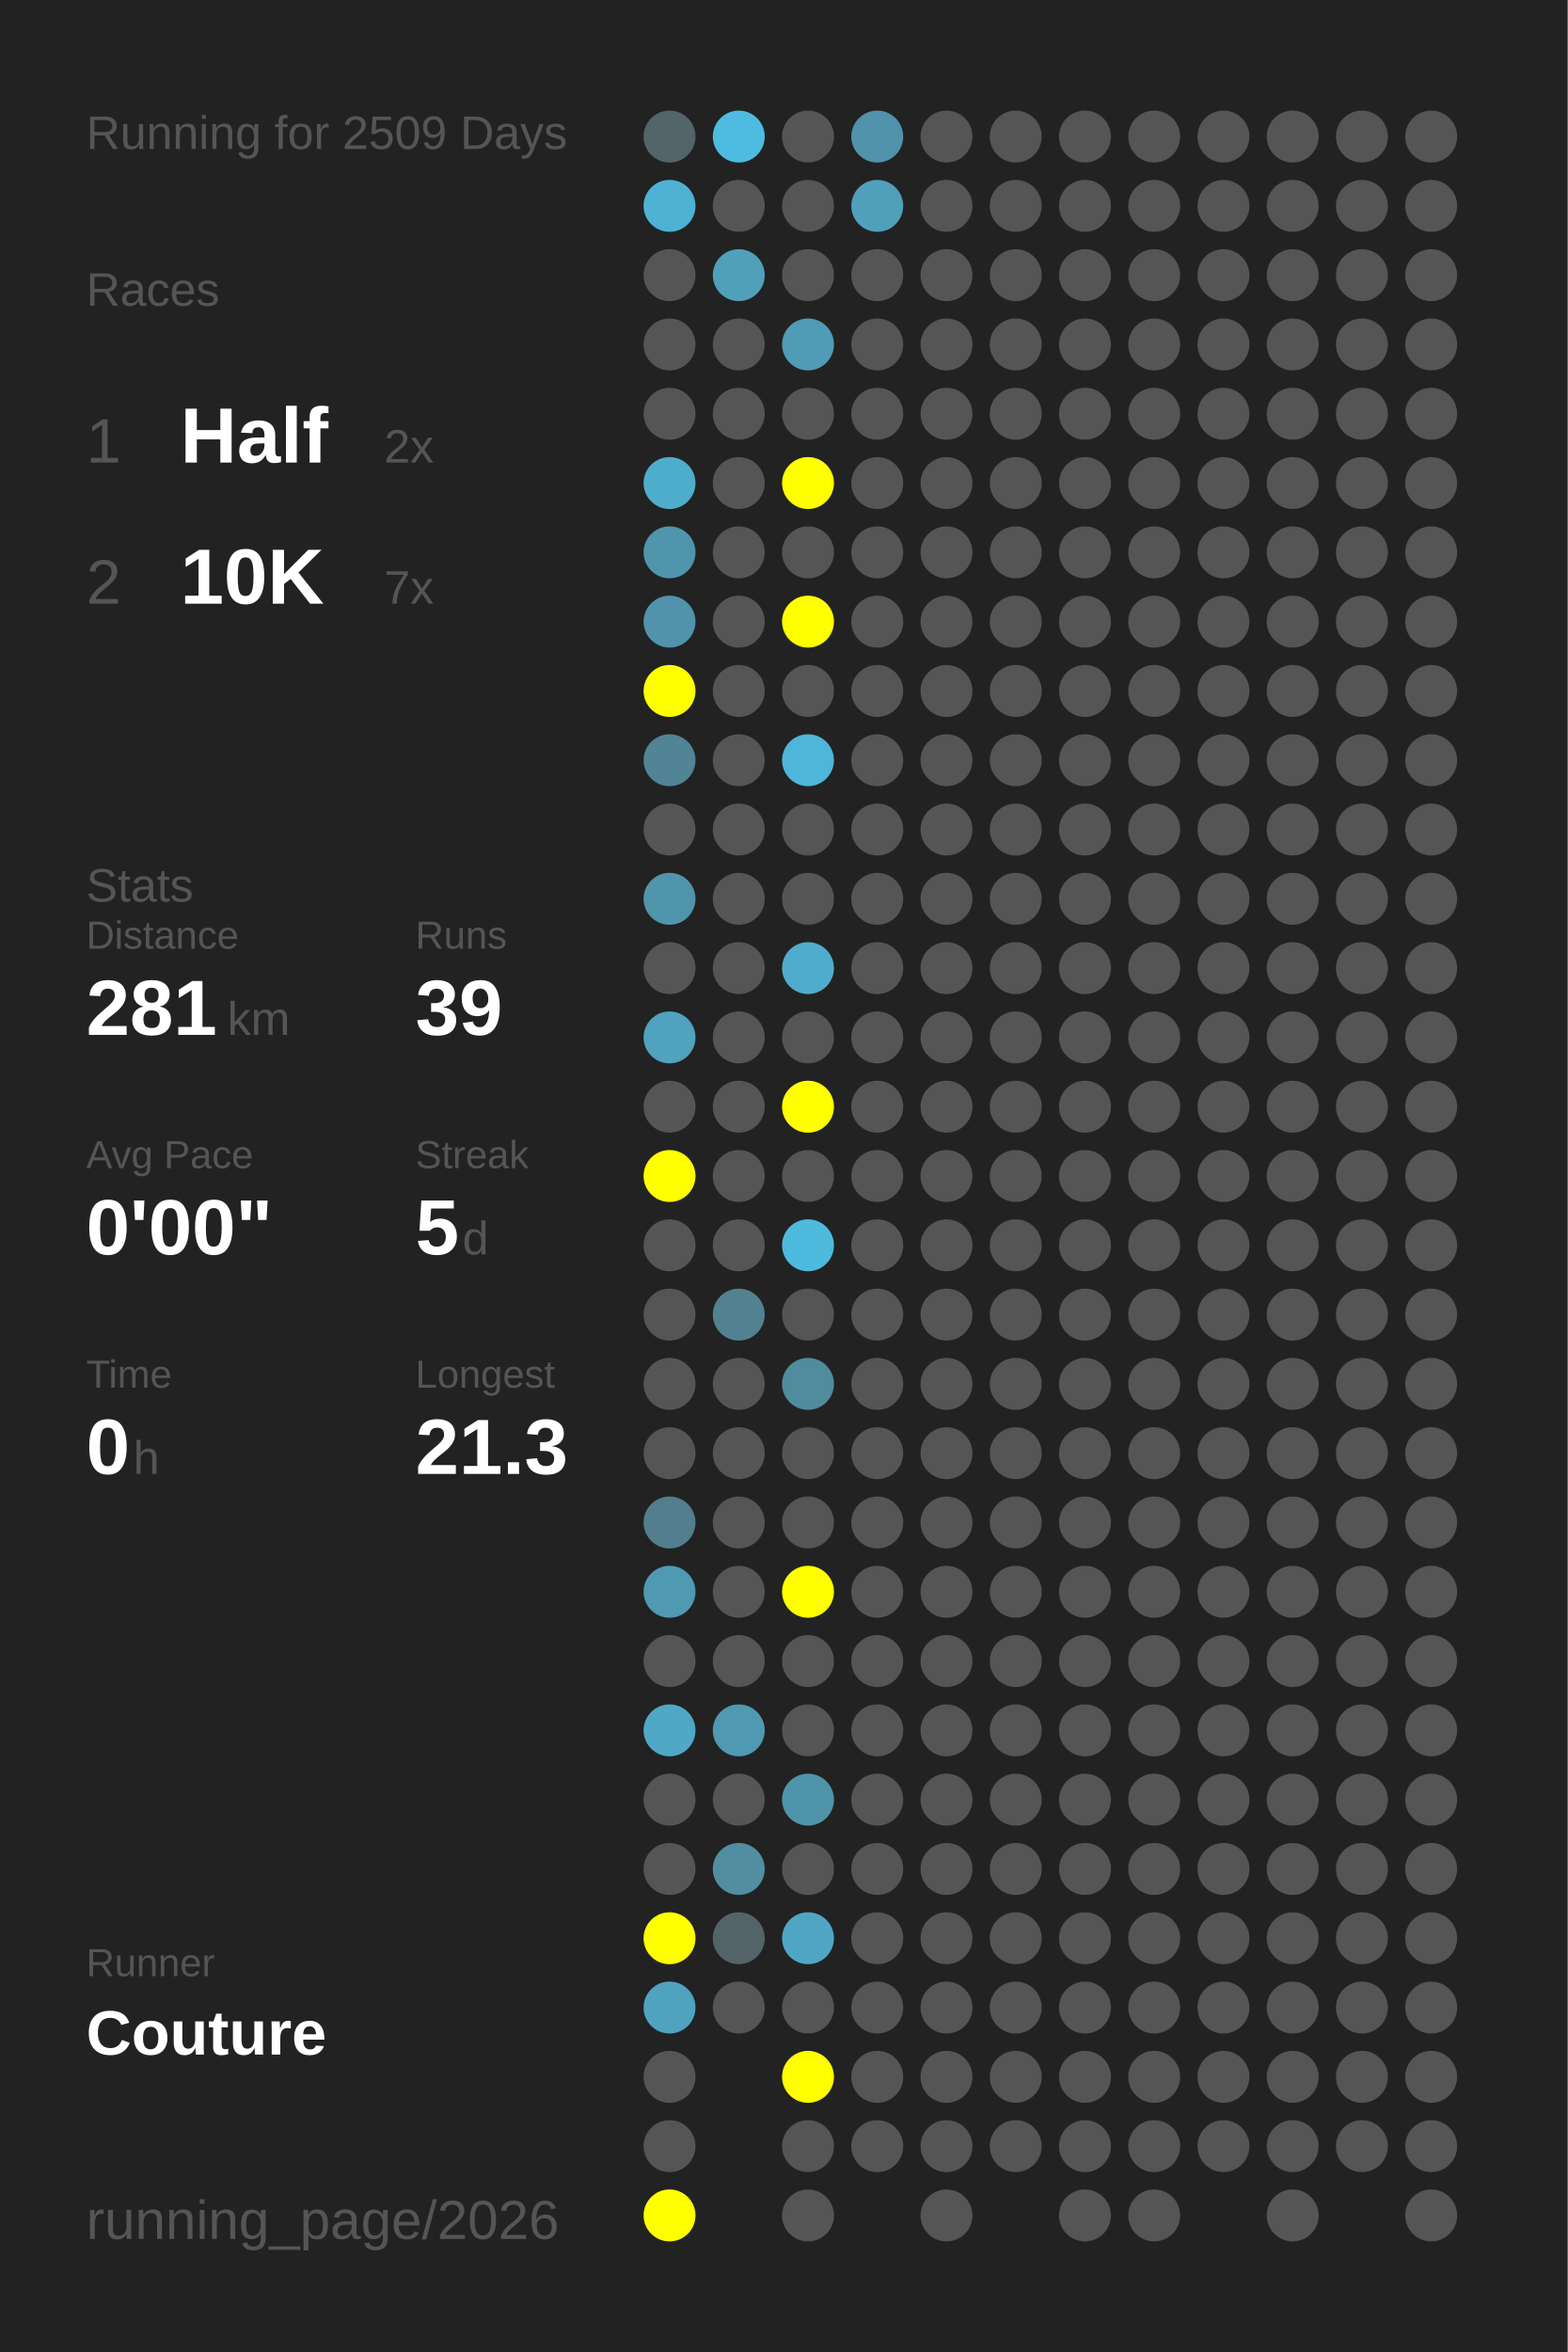
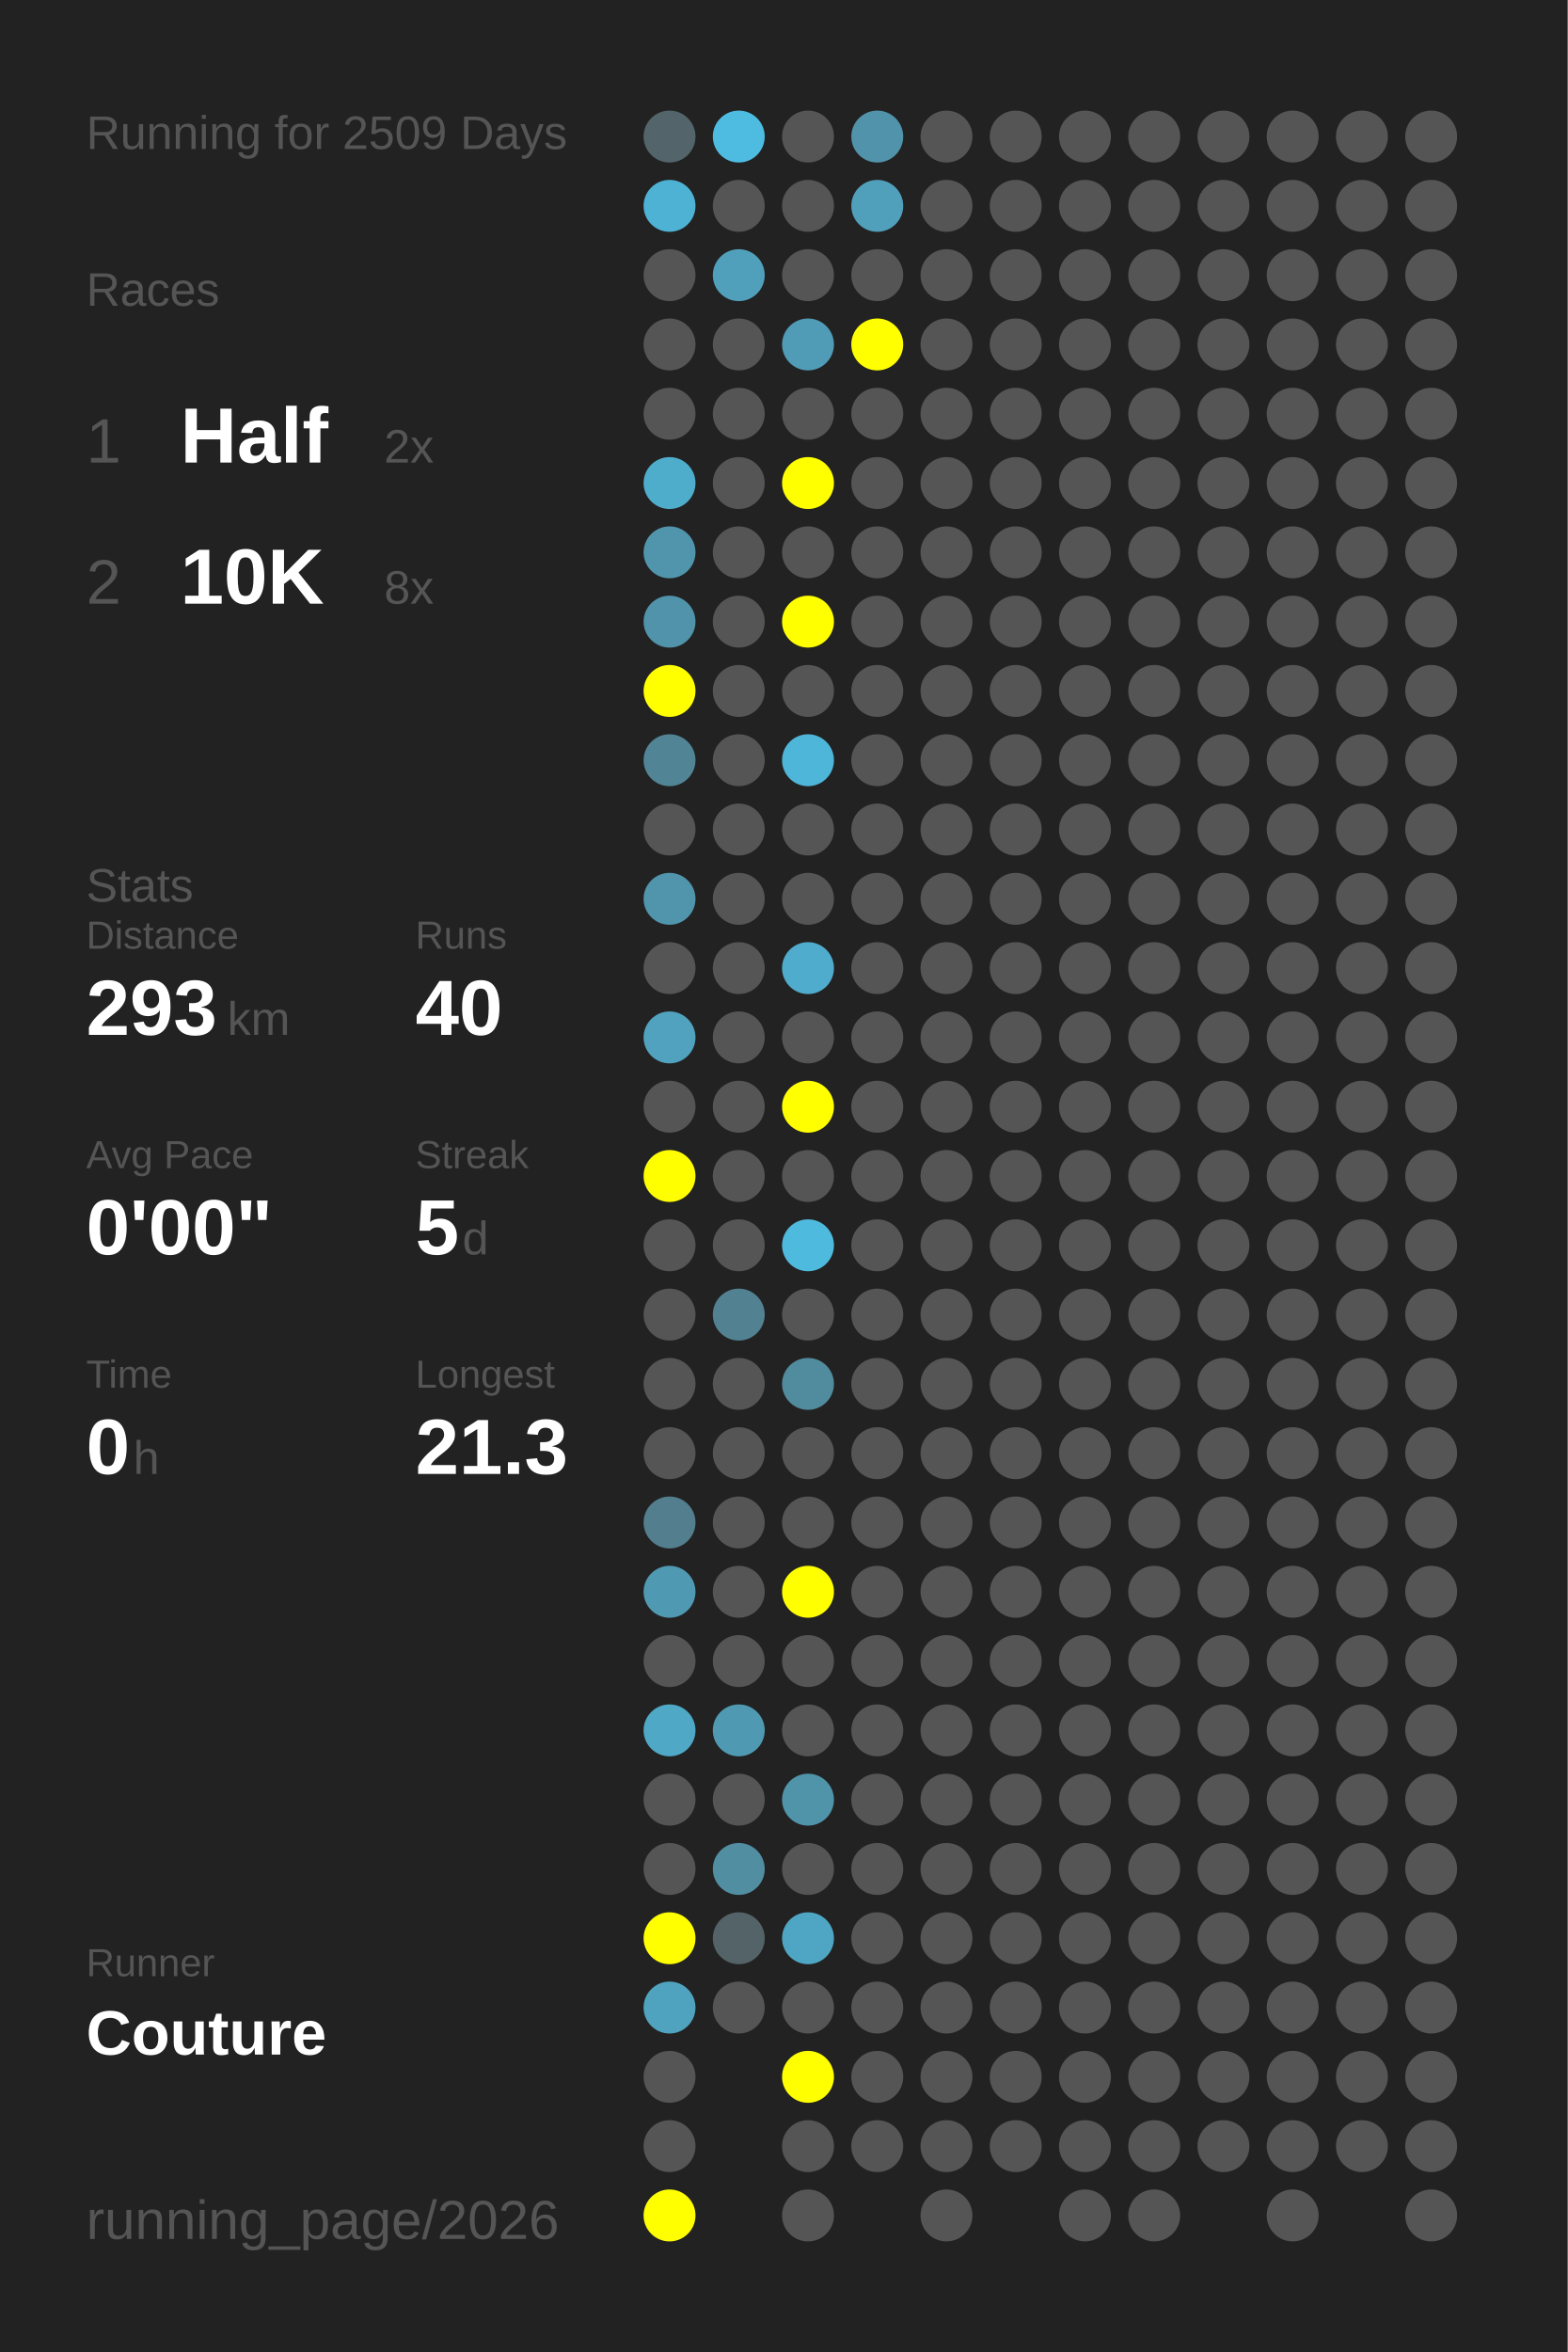
<svg xmlns="http://www.w3.org/2000/svg" baseProfile="full" height="300mm" version="1.1" viewBox="0,0,200,300" width="200mm">
  <defs />
  <rect fill="#222222" height="300" width="200" x="0" y="0" />
  <text fill="#555555" style="font-size:6px; font-family:Arial;" x="11" y="19">Running for 2509 Days</text>
  <text fill="#555555" style="font-size:6px; font-family:Arial;" x="11" y="39">Races</text>
  <text fill="#555555" style="font-size:8px; font-family:Arial;" x="11" y="59">1</text>
  <text fill="#FFFFFF" style="font-size:10px; font-family:Arial; font-weight:bold;" x="23" y="59">Half</text>
  <text fill="#555555" style="font-size:6px; font-family:Arial;" x="49" y="59">2x</text>
  <text fill="#555555" style="font-size:8px; font-family:Arial;" x="11" y="77">2</text>
  <text fill="#FFFFFF" style="font-size:10px; font-family:Arial; font-weight:bold;" x="23" y="77">10K</text>
-   <text fill="#555555" style="font-size:6px; font-family:Arial;" x="49" y="77">7x</text>
+   <text fill="#555555" style="font-size:6px; font-family:Arial;" x="49" y="77">8x</text>
  <text fill="#555555" style="font-size:6px; font-family:Arial;" x="11" y="115">Stats</text>
  <text fill="#555555" style="font-size:5px; font-family:Arial;" x="11" y="121">Distance</text>
-   <text fill="#FFFFFF" style="font-size:10px; font-family:Arial; font-weight:bold;" x="11" y="132">281</text>
+   <text fill="#FFFFFF" style="font-size:10px; font-family:Arial; font-weight:bold;" x="11" y="132">293</text>
  <text fill="#555555" style="font-size:6px; font-family:Arial;" x="29" y="132">km</text>
  <text fill="#555555" style="font-size:5px; font-family:Arial;" x="53" y="121">Runs</text>
-   <text fill="#FFFFFF" style="font-size:10px; font-family:Arial; font-weight:bold;" x="53" y="132">39</text>
+   <text fill="#FFFFFF" style="font-size:10px; font-family:Arial; font-weight:bold;" x="53" y="132">40</text>
  <text fill="#555555" style="font-size:5px; font-family:Arial;" x="11" y="149">Avg Pace</text>
  <text fill="#FFFFFF" style="font-size:10px; font-family:Arial; font-weight:bold;" x="11" y="160">0'00"</text>
  <text fill="#555555" style="font-size:5px; font-family:Arial;" x="53" y="149">Streak</text>
  <text fill="#FFFFFF" style="font-size:10px; font-family:Arial; font-weight:bold;" x="53" y="160">5</text>
  <text fill="#555555" style="font-size:6px; font-family:Arial;" x="59" y="160">d</text>
  <text fill="#555555" style="font-size:5px; font-family:Arial;" x="11" y="177">Time</text>
  <text fill="#FFFFFF" style="font-size:10px; font-family:Arial; font-weight:bold;" x="11" y="188">0</text>
  <text fill="#555555" style="font-size:6px; font-family:Arial;" x="17" y="188">h</text>
  <text fill="#555555" style="font-size:5px; font-family:Arial;" x="53" y="177">Longest</text>
  <text fill="#FFFFFF" style="font-size:10px; font-family:Arial; font-weight:bold;" x="53" y="188">21.3</text>
  <text fill="#555555" style="font-size:5px; font-family:Arial;" x="11" y="252.065">Runner</text>
  <text fill="#FFFFFF" style="font-size:8px; font-family:Arial; font-weight:bold;" x="11" y="262.065">Couture</text>
  <text fill="#555555" style="font-size:7px; font-family:Arial;" x="11" y="285.581">running_page/2026</text>
  <circle cx="85.417" cy="17.419" fill="#53656a" r="3.312" />
  <circle cx="85.417" cy="26.258" fill="#4eb2d4" r="3.312" />
  <circle cx="85.417" cy="35.097" fill="#555555" r="3.312" />
  <circle cx="85.417" cy="43.935" fill="#555555" r="3.312" />
  <circle cx="85.417" cy="52.774" fill="#555555" r="3.312" />
  <circle cx="85.417" cy="61.613" fill="#4fadcc" r="3.312" />
  <circle cx="85.417" cy="70.452" fill="#5095ac" r="3.312" />
  <circle cx="85.417" cy="79.29" fill="#5093aa" r="3.312" />
  <circle cx="85.417" cy="88.129" fill="#FFFF00" r="3.312" />
  <circle cx="85.417" cy="96.968" fill="#518495" r="3.312" />
  <circle cx="85.417" cy="105.806" fill="#555555" r="3.312" />
  <circle cx="85.417" cy="114.645" fill="#5095ac" r="3.312" />
  <circle cx="85.417" cy="123.484" fill="#555555" r="3.312" />
  <circle cx="85.417" cy="132.323" fill="#50a2be" r="3.312" />
  <circle cx="85.417" cy="141.161" fill="#555555" r="3.312" />
  <circle cx="85.417" cy="150" fill="#FFFF00" r="3.312" />
  <circle cx="85.417" cy="158.839" fill="#555555" r="3.312" />
  <circle cx="85.417" cy="167.677" fill="#555555" r="3.312" />
  <circle cx="85.417" cy="176.516" fill="#555555" r="3.312" />
  <circle cx="85.417" cy="185.355" fill="#555555" r="3.312" />
  <circle cx="85.417" cy="194.194" fill="#527e8d" r="3.312" />
  <circle cx="85.417" cy="203.032" fill="#5099b2" r="3.312" />
  <circle cx="85.417" cy="211.871" fill="#555555" r="3.312" />
  <circle cx="85.417" cy="220.71" fill="#4fa8c6" r="3.312" />
  <circle cx="85.417" cy="229.548" fill="#555555" r="3.312" />
  <circle cx="85.417" cy="238.387" fill="#555555" r="3.312" />
  <circle cx="85.417" cy="247.226" fill="#FFFF00" r="3.312" />
  <circle cx="85.417" cy="256.065" fill="#4fa3bf" r="3.312" />
  <circle cx="85.417" cy="264.903" fill="#555555" r="3.312" />
  <circle cx="85.417" cy="273.742" fill="#555555" r="3.312" />
  <circle cx="85.417" cy="282.581" fill="#FFFF00" r="3.312" />
  <circle cx="94.25" cy="17.419" fill="#4ebce1" r="3.312" />
  <circle cx="94.25" cy="26.258" fill="#555555" r="3.312" />
  <circle cx="94.25" cy="35.097" fill="#50a0bb" r="3.312" />
  <circle cx="94.25" cy="43.935" fill="#555555" r="3.312" />
  <circle cx="94.25" cy="52.774" fill="#555555" r="3.312" />
  <circle cx="94.25" cy="61.613" fill="#555555" r="3.312" />
  <circle cx="94.25" cy="70.452" fill="#555555" r="3.312" />
  <circle cx="94.25" cy="79.29" fill="#555555" r="3.312" />
  <circle cx="94.25" cy="88.129" fill="#555555" r="3.312" />
  <circle cx="94.25" cy="96.968" fill="#555555" r="3.312" />
  <circle cx="94.25" cy="105.806" fill="#555555" r="3.312" />
  <circle cx="94.25" cy="114.645" fill="#555555" r="3.312" />
  <circle cx="94.25" cy="123.484" fill="#555555" r="3.312" />
  <circle cx="94.25" cy="132.323" fill="#555555" r="3.312" />
  <circle cx="94.25" cy="141.161" fill="#555555" r="3.312" />
  <circle cx="94.25" cy="150" fill="#555555" r="3.312" />
  <circle cx="94.25" cy="158.839" fill="#555555" r="3.312" />
  <circle cx="94.25" cy="167.677" fill="#528292" r="3.312" />
  <circle cx="94.25" cy="176.516" fill="#555555" r="3.312" />
  <circle cx="94.25" cy="185.355" fill="#555555" r="3.312" />
  <circle cx="94.25" cy="194.194" fill="#555555" r="3.312" />
  <circle cx="94.25" cy="203.032" fill="#555555" r="3.312" />
  <circle cx="94.25" cy="211.871" fill="#555555" r="3.312" />
  <circle cx="94.25" cy="220.71" fill="#5099b2" r="3.312" />
  <circle cx="94.25" cy="229.548" fill="#555555" r="3.312" />
  <circle cx="94.25" cy="238.387" fill="#518ea2" r="3.312" />
  <circle cx="94.25" cy="247.226" fill="#546368" r="3.312" />
  <circle cx="94.25" cy="256.065" fill="#555555" r="3.312" />
  <circle cx="103.083" cy="17.419" fill="#555555" r="3.312" />
  <circle cx="103.083" cy="26.258" fill="#555555" r="3.312" />
  <circle cx="103.083" cy="35.097" fill="#555555" r="3.312" />
  <circle cx="103.083" cy="43.935" fill="#509bb5" r="3.312" />
  <circle cx="103.083" cy="52.774" fill="#555555" r="3.312" />
  <circle cx="103.083" cy="61.613" fill="#FFFF00" r="3.312" />
  <circle cx="103.083" cy="70.452" fill="#555555" r="3.312" />
  <circle cx="103.083" cy="79.29" fill="#FFFF00" r="3.312" />
  <circle cx="103.083" cy="88.129" fill="#555555" r="3.312" />
  <circle cx="103.083" cy="96.968" fill="#4eb6d9" r="3.312" />
  <circle cx="103.083" cy="105.806" fill="#555555" r="3.312" />
  <circle cx="103.083" cy="114.645" fill="#555555" r="3.312" />
  <circle cx="103.083" cy="123.484" fill="#4faccc" r="3.312" />
  <circle cx="103.083" cy="132.323" fill="#555555" r="3.312" />
  <circle cx="103.083" cy="141.161" fill="#FFFF00" r="3.312" />
  <circle cx="103.083" cy="150" fill="#555555" r="3.312" />
  <circle cx="103.083" cy="158.839" fill="#4ebade" r="3.312" />
  <circle cx="103.083" cy="167.677" fill="#555555" r="3.312" />
  <circle cx="103.083" cy="176.516" fill="#518b9e" r="3.312" />
  <circle cx="103.083" cy="185.355" fill="#555555" r="3.312" />
  <circle cx="103.083" cy="194.194" fill="#555555" r="3.312" />
  <circle cx="103.083" cy="203.032" fill="#FFFF00" r="3.312" />
  <circle cx="103.083" cy="211.871" fill="#555555" r="3.312" />
  <circle cx="103.083" cy="220.71" fill="#555555" r="3.312" />
  <circle cx="103.083" cy="229.548" fill="#5094aa" r="3.312" />
  <circle cx="103.083" cy="238.387" fill="#555555" r="3.312" />
  <circle cx="103.083" cy="247.226" fill="#4fa6c4" r="3.312" />
  <circle cx="103.083" cy="256.065" fill="#555555" r="3.312" />
  <circle cx="103.083" cy="264.903" fill="#FFFF00" r="3.312" />
  <circle cx="103.083" cy="273.742" fill="#555555" r="3.312" />
  <circle cx="103.083" cy="282.581" fill="#555555" r="3.312" />
  <circle cx="111.917" cy="17.419" fill="#5093aa" r="3.312" />
  <circle cx="111.917" cy="26.258" fill="#50a0bc" r="3.312" />
  <circle cx="111.917" cy="35.097" fill="#555555" r="3.312" />
-   <circle cx="111.917" cy="43.935" fill="#555555" r="3.312" />
+   <circle cx="111.917" cy="43.935" fill="#FFFF00" r="3.312" />
  <circle cx="111.917" cy="52.774" fill="#555555" r="3.312" />
  <circle cx="111.917" cy="61.613" fill="#555555" r="3.312" />
  <circle cx="111.917" cy="70.452" fill="#555555" r="3.312" />
  <circle cx="111.917" cy="79.29" fill="#555555" r="3.312" />
  <circle cx="111.917" cy="88.129" fill="#555555" r="3.312" />
  <circle cx="111.917" cy="96.968" fill="#555555" r="3.312" />
  <circle cx="111.917" cy="105.806" fill="#555555" r="3.312" />
  <circle cx="111.917" cy="114.645" fill="#555555" r="3.312" />
  <circle cx="111.917" cy="123.484" fill="#555555" r="3.312" />
  <circle cx="111.917" cy="132.323" fill="#555555" r="3.312" />
  <circle cx="111.917" cy="141.161" fill="#555555" r="3.312" />
  <circle cx="111.917" cy="150" fill="#555555" r="3.312" />
  <circle cx="111.917" cy="158.839" fill="#555555" r="3.312" />
  <circle cx="111.917" cy="167.677" fill="#555555" r="3.312" />
  <circle cx="111.917" cy="176.516" fill="#555555" r="3.312" />
  <circle cx="111.917" cy="185.355" fill="#555555" r="3.312" />
  <circle cx="111.917" cy="194.194" fill="#555555" r="3.312" />
  <circle cx="111.917" cy="203.032" fill="#555555" r="3.312" />
  <circle cx="111.917" cy="211.871" fill="#555555" r="3.312" />
  <circle cx="111.917" cy="220.71" fill="#555555" r="3.312" />
  <circle cx="111.917" cy="229.548" fill="#555555" r="3.312" />
  <circle cx="111.917" cy="238.387" fill="#555555" r="3.312" />
  <circle cx="111.917" cy="247.226" fill="#555555" r="3.312" />
  <circle cx="111.917" cy="256.065" fill="#555555" r="3.312" />
  <circle cx="111.917" cy="264.903" fill="#555555" r="3.312" />
  <circle cx="111.917" cy="273.742" fill="#555555" r="3.312" />
  <circle cx="120.75" cy="17.419" fill="#555555" r="3.312" />
  <circle cx="120.75" cy="26.258" fill="#555555" r="3.312" />
  <circle cx="120.75" cy="35.097" fill="#555555" r="3.312" />
  <circle cx="120.75" cy="43.935" fill="#555555" r="3.312" />
  <circle cx="120.75" cy="52.774" fill="#555555" r="3.312" />
  <circle cx="120.75" cy="61.613" fill="#555555" r="3.312" />
  <circle cx="120.75" cy="70.452" fill="#555555" r="3.312" />
  <circle cx="120.75" cy="79.29" fill="#555555" r="3.312" />
  <circle cx="120.75" cy="88.129" fill="#555555" r="3.312" />
  <circle cx="120.75" cy="96.968" fill="#555555" r="3.312" />
  <circle cx="120.75" cy="105.806" fill="#555555" r="3.312" />
  <circle cx="120.75" cy="114.645" fill="#555555" r="3.312" />
  <circle cx="120.75" cy="123.484" fill="#555555" r="3.312" />
  <circle cx="120.75" cy="132.323" fill="#555555" r="3.312" />
  <circle cx="120.75" cy="141.161" fill="#555555" r="3.312" />
  <circle cx="120.75" cy="150" fill="#555555" r="3.312" />
  <circle cx="120.75" cy="158.839" fill="#555555" r="3.312" />
  <circle cx="120.75" cy="167.677" fill="#555555" r="3.312" />
  <circle cx="120.75" cy="176.516" fill="#555555" r="3.312" />
  <circle cx="120.75" cy="185.355" fill="#555555" r="3.312" />
  <circle cx="120.75" cy="194.194" fill="#555555" r="3.312" />
  <circle cx="120.75" cy="203.032" fill="#555555" r="3.312" />
  <circle cx="120.75" cy="211.871" fill="#555555" r="3.312" />
  <circle cx="120.75" cy="220.71" fill="#555555" r="3.312" />
  <circle cx="120.75" cy="229.548" fill="#555555" r="3.312" />
  <circle cx="120.75" cy="238.387" fill="#555555" r="3.312" />
  <circle cx="120.75" cy="247.226" fill="#555555" r="3.312" />
  <circle cx="120.75" cy="256.065" fill="#555555" r="3.312" />
  <circle cx="120.75" cy="264.903" fill="#555555" r="3.312" />
  <circle cx="120.75" cy="273.742" fill="#555555" r="3.312" />
  <circle cx="120.75" cy="282.581" fill="#555555" r="3.312" />
  <circle cx="129.583" cy="17.419" fill="#555555" r="3.312" />
  <circle cx="129.583" cy="26.258" fill="#555555" r="3.312" />
  <circle cx="129.583" cy="35.097" fill="#555555" r="3.312" />
  <circle cx="129.583" cy="43.935" fill="#555555" r="3.312" />
  <circle cx="129.583" cy="52.774" fill="#555555" r="3.312" />
  <circle cx="129.583" cy="61.613" fill="#555555" r="3.312" />
  <circle cx="129.583" cy="70.452" fill="#555555" r="3.312" />
  <circle cx="129.583" cy="79.29" fill="#555555" r="3.312" />
  <circle cx="129.583" cy="88.129" fill="#555555" r="3.312" />
  <circle cx="129.583" cy="96.968" fill="#555555" r="3.312" />
  <circle cx="129.583" cy="105.806" fill="#555555" r="3.312" />
  <circle cx="129.583" cy="114.645" fill="#555555" r="3.312" />
  <circle cx="129.583" cy="123.484" fill="#555555" r="3.312" />
  <circle cx="129.583" cy="132.323" fill="#555555" r="3.312" />
  <circle cx="129.583" cy="141.161" fill="#555555" r="3.312" />
  <circle cx="129.583" cy="150" fill="#555555" r="3.312" />
  <circle cx="129.583" cy="158.839" fill="#555555" r="3.312" />
  <circle cx="129.583" cy="167.677" fill="#555555" r="3.312" />
  <circle cx="129.583" cy="176.516" fill="#555555" r="3.312" />
  <circle cx="129.583" cy="185.355" fill="#555555" r="3.312" />
  <circle cx="129.583" cy="194.194" fill="#555555" r="3.312" />
  <circle cx="129.583" cy="203.032" fill="#555555" r="3.312" />
  <circle cx="129.583" cy="211.871" fill="#555555" r="3.312" />
  <circle cx="129.583" cy="220.71" fill="#555555" r="3.312" />
  <circle cx="129.583" cy="229.548" fill="#555555" r="3.312" />
  <circle cx="129.583" cy="238.387" fill="#555555" r="3.312" />
  <circle cx="129.583" cy="247.226" fill="#555555" r="3.312" />
  <circle cx="129.583" cy="256.065" fill="#555555" r="3.312" />
  <circle cx="129.583" cy="264.903" fill="#555555" r="3.312" />
  <circle cx="129.583" cy="273.742" fill="#555555" r="3.312" />
  <circle cx="138.417" cy="17.419" fill="#555555" r="3.312" />
  <circle cx="138.417" cy="26.258" fill="#555555" r="3.312" />
  <circle cx="138.417" cy="35.097" fill="#555555" r="3.312" />
  <circle cx="138.417" cy="43.935" fill="#555555" r="3.312" />
  <circle cx="138.417" cy="52.774" fill="#555555" r="3.312" />
  <circle cx="138.417" cy="61.613" fill="#555555" r="3.312" />
  <circle cx="138.417" cy="70.452" fill="#555555" r="3.312" />
  <circle cx="138.417" cy="79.29" fill="#555555" r="3.312" />
  <circle cx="138.417" cy="88.129" fill="#555555" r="3.312" />
  <circle cx="138.417" cy="96.968" fill="#555555" r="3.312" />
  <circle cx="138.417" cy="105.806" fill="#555555" r="3.312" />
  <circle cx="138.417" cy="114.645" fill="#555555" r="3.312" />
  <circle cx="138.417" cy="123.484" fill="#555555" r="3.312" />
  <circle cx="138.417" cy="132.323" fill="#555555" r="3.312" />
  <circle cx="138.417" cy="141.161" fill="#555555" r="3.312" />
  <circle cx="138.417" cy="150" fill="#555555" r="3.312" />
  <circle cx="138.417" cy="158.839" fill="#555555" r="3.312" />
  <circle cx="138.417" cy="167.677" fill="#555555" r="3.312" />
  <circle cx="138.417" cy="176.516" fill="#555555" r="3.312" />
  <circle cx="138.417" cy="185.355" fill="#555555" r="3.312" />
  <circle cx="138.417" cy="194.194" fill="#555555" r="3.312" />
  <circle cx="138.417" cy="203.032" fill="#555555" r="3.312" />
  <circle cx="138.417" cy="211.871" fill="#555555" r="3.312" />
  <circle cx="138.417" cy="220.71" fill="#555555" r="3.312" />
  <circle cx="138.417" cy="229.548" fill="#555555" r="3.312" />
  <circle cx="138.417" cy="238.387" fill="#555555" r="3.312" />
  <circle cx="138.417" cy="247.226" fill="#555555" r="3.312" />
  <circle cx="138.417" cy="256.065" fill="#555555" r="3.312" />
  <circle cx="138.417" cy="264.903" fill="#555555" r="3.312" />
  <circle cx="138.417" cy="273.742" fill="#555555" r="3.312" />
  <circle cx="138.417" cy="282.581" fill="#555555" r="3.312" />
  <circle cx="147.25" cy="17.419" fill="#555555" r="3.312" />
  <circle cx="147.25" cy="26.258" fill="#555555" r="3.312" />
  <circle cx="147.25" cy="35.097" fill="#555555" r="3.312" />
  <circle cx="147.25" cy="43.935" fill="#555555" r="3.312" />
  <circle cx="147.25" cy="52.774" fill="#555555" r="3.312" />
  <circle cx="147.25" cy="61.613" fill="#555555" r="3.312" />
  <circle cx="147.25" cy="70.452" fill="#555555" r="3.312" />
  <circle cx="147.25" cy="79.29" fill="#555555" r="3.312" />
  <circle cx="147.25" cy="88.129" fill="#555555" r="3.312" />
  <circle cx="147.25" cy="96.968" fill="#555555" r="3.312" />
  <circle cx="147.25" cy="105.806" fill="#555555" r="3.312" />
  <circle cx="147.25" cy="114.645" fill="#555555" r="3.312" />
  <circle cx="147.25" cy="123.484" fill="#555555" r="3.312" />
  <circle cx="147.25" cy="132.323" fill="#555555" r="3.312" />
  <circle cx="147.25" cy="141.161" fill="#555555" r="3.312" />
  <circle cx="147.25" cy="150" fill="#555555" r="3.312" />
  <circle cx="147.25" cy="158.839" fill="#555555" r="3.312" />
  <circle cx="147.25" cy="167.677" fill="#555555" r="3.312" />
  <circle cx="147.25" cy="176.516" fill="#555555" r="3.312" />
  <circle cx="147.25" cy="185.355" fill="#555555" r="3.312" />
  <circle cx="147.25" cy="194.194" fill="#555555" r="3.312" />
  <circle cx="147.25" cy="203.032" fill="#555555" r="3.312" />
  <circle cx="147.25" cy="211.871" fill="#555555" r="3.312" />
  <circle cx="147.25" cy="220.71" fill="#555555" r="3.312" />
  <circle cx="147.25" cy="229.548" fill="#555555" r="3.312" />
  <circle cx="147.25" cy="238.387" fill="#555555" r="3.312" />
  <circle cx="147.25" cy="247.226" fill="#555555" r="3.312" />
  <circle cx="147.25" cy="256.065" fill="#555555" r="3.312" />
  <circle cx="147.25" cy="264.903" fill="#555555" r="3.312" />
  <circle cx="147.25" cy="273.742" fill="#555555" r="3.312" />
  <circle cx="147.25" cy="282.581" fill="#555555" r="3.312" />
  <circle cx="156.083" cy="17.419" fill="#555555" r="3.312" />
  <circle cx="156.083" cy="26.258" fill="#555555" r="3.312" />
  <circle cx="156.083" cy="35.097" fill="#555555" r="3.312" />
  <circle cx="156.083" cy="43.935" fill="#555555" r="3.312" />
  <circle cx="156.083" cy="52.774" fill="#555555" r="3.312" />
  <circle cx="156.083" cy="61.613" fill="#555555" r="3.312" />
  <circle cx="156.083" cy="70.452" fill="#555555" r="3.312" />
  <circle cx="156.083" cy="79.29" fill="#555555" r="3.312" />
  <circle cx="156.083" cy="88.129" fill="#555555" r="3.312" />
  <circle cx="156.083" cy="96.968" fill="#555555" r="3.312" />
  <circle cx="156.083" cy="105.806" fill="#555555" r="3.312" />
  <circle cx="156.083" cy="114.645" fill="#555555" r="3.312" />
  <circle cx="156.083" cy="123.484" fill="#555555" r="3.312" />
  <circle cx="156.083" cy="132.323" fill="#555555" r="3.312" />
  <circle cx="156.083" cy="141.161" fill="#555555" r="3.312" />
  <circle cx="156.083" cy="150" fill="#555555" r="3.312" />
  <circle cx="156.083" cy="158.839" fill="#555555" r="3.312" />
  <circle cx="156.083" cy="167.677" fill="#555555" r="3.312" />
  <circle cx="156.083" cy="176.516" fill="#555555" r="3.312" />
  <circle cx="156.083" cy="185.355" fill="#555555" r="3.312" />
  <circle cx="156.083" cy="194.194" fill="#555555" r="3.312" />
  <circle cx="156.083" cy="203.032" fill="#555555" r="3.312" />
  <circle cx="156.083" cy="211.871" fill="#555555" r="3.312" />
  <circle cx="156.083" cy="220.71" fill="#555555" r="3.312" />
  <circle cx="156.083" cy="229.548" fill="#555555" r="3.312" />
  <circle cx="156.083" cy="238.387" fill="#555555" r="3.312" />
  <circle cx="156.083" cy="247.226" fill="#555555" r="3.312" />
  <circle cx="156.083" cy="256.065" fill="#555555" r="3.312" />
  <circle cx="156.083" cy="264.903" fill="#555555" r="3.312" />
  <circle cx="156.083" cy="273.742" fill="#555555" r="3.312" />
  <circle cx="164.917" cy="17.419" fill="#555555" r="3.312" />
  <circle cx="164.917" cy="26.258" fill="#555555" r="3.312" />
  <circle cx="164.917" cy="35.097" fill="#555555" r="3.312" />
  <circle cx="164.917" cy="43.935" fill="#555555" r="3.312" />
  <circle cx="164.917" cy="52.774" fill="#555555" r="3.312" />
  <circle cx="164.917" cy="61.613" fill="#555555" r="3.312" />
  <circle cx="164.917" cy="70.452" fill="#555555" r="3.312" />
  <circle cx="164.917" cy="79.29" fill="#555555" r="3.312" />
  <circle cx="164.917" cy="88.129" fill="#555555" r="3.312" />
  <circle cx="164.917" cy="96.968" fill="#555555" r="3.312" />
  <circle cx="164.917" cy="105.806" fill="#555555" r="3.312" />
  <circle cx="164.917" cy="114.645" fill="#555555" r="3.312" />
  <circle cx="164.917" cy="123.484" fill="#555555" r="3.312" />
  <circle cx="164.917" cy="132.323" fill="#555555" r="3.312" />
  <circle cx="164.917" cy="141.161" fill="#555555" r="3.312" />
  <circle cx="164.917" cy="150" fill="#555555" r="3.312" />
  <circle cx="164.917" cy="158.839" fill="#555555" r="3.312" />
  <circle cx="164.917" cy="167.677" fill="#555555" r="3.312" />
  <circle cx="164.917" cy="176.516" fill="#555555" r="3.312" />
  <circle cx="164.917" cy="185.355" fill="#555555" r="3.312" />
  <circle cx="164.917" cy="194.194" fill="#555555" r="3.312" />
  <circle cx="164.917" cy="203.032" fill="#555555" r="3.312" />
  <circle cx="164.917" cy="211.871" fill="#555555" r="3.312" />
  <circle cx="164.917" cy="220.71" fill="#555555" r="3.312" />
  <circle cx="164.917" cy="229.548" fill="#555555" r="3.312" />
  <circle cx="164.917" cy="238.387" fill="#555555" r="3.312" />
  <circle cx="164.917" cy="247.226" fill="#555555" r="3.312" />
  <circle cx="164.917" cy="256.065" fill="#555555" r="3.312" />
  <circle cx="164.917" cy="264.903" fill="#555555" r="3.312" />
  <circle cx="164.917" cy="273.742" fill="#555555" r="3.312" />
  <circle cx="164.917" cy="282.581" fill="#555555" r="3.312" />
  <circle cx="173.75" cy="17.419" fill="#555555" r="3.312" />
  <circle cx="173.75" cy="26.258" fill="#555555" r="3.312" />
  <circle cx="173.75" cy="35.097" fill="#555555" r="3.312" />
  <circle cx="173.75" cy="43.935" fill="#555555" r="3.312" />
  <circle cx="173.75" cy="52.774" fill="#555555" r="3.312" />
  <circle cx="173.75" cy="61.613" fill="#555555" r="3.312" />
  <circle cx="173.75" cy="70.452" fill="#555555" r="3.312" />
  <circle cx="173.75" cy="79.29" fill="#555555" r="3.312" />
  <circle cx="173.75" cy="88.129" fill="#555555" r="3.312" />
  <circle cx="173.75" cy="96.968" fill="#555555" r="3.312" />
  <circle cx="173.75" cy="105.806" fill="#555555" r="3.312" />
  <circle cx="173.75" cy="114.645" fill="#555555" r="3.312" />
  <circle cx="173.75" cy="123.484" fill="#555555" r="3.312" />
  <circle cx="173.75" cy="132.323" fill="#555555" r="3.312" />
  <circle cx="173.75" cy="141.161" fill="#555555" r="3.312" />
  <circle cx="173.75" cy="150" fill="#555555" r="3.312" />
  <circle cx="173.75" cy="158.839" fill="#555555" r="3.312" />
  <circle cx="173.75" cy="167.677" fill="#555555" r="3.312" />
  <circle cx="173.75" cy="176.516" fill="#555555" r="3.312" />
  <circle cx="173.75" cy="185.355" fill="#555555" r="3.312" />
  <circle cx="173.75" cy="194.194" fill="#555555" r="3.312" />
  <circle cx="173.75" cy="203.032" fill="#555555" r="3.312" />
  <circle cx="173.75" cy="211.871" fill="#555555" r="3.312" />
  <circle cx="173.75" cy="220.71" fill="#555555" r="3.312" />
  <circle cx="173.75" cy="229.548" fill="#555555" r="3.312" />
  <circle cx="173.75" cy="238.387" fill="#555555" r="3.312" />
  <circle cx="173.75" cy="247.226" fill="#555555" r="3.312" />
  <circle cx="173.75" cy="256.065" fill="#555555" r="3.312" />
  <circle cx="173.75" cy="264.903" fill="#555555" r="3.312" />
  <circle cx="173.75" cy="273.742" fill="#555555" r="3.312" />
  <circle cx="182.583" cy="17.419" fill="#555555" r="3.312" />
  <circle cx="182.583" cy="26.258" fill="#555555" r="3.312" />
  <circle cx="182.583" cy="35.097" fill="#555555" r="3.312" />
  <circle cx="182.583" cy="43.935" fill="#555555" r="3.312" />
  <circle cx="182.583" cy="52.774" fill="#555555" r="3.312" />
  <circle cx="182.583" cy="61.613" fill="#555555" r="3.312" />
  <circle cx="182.583" cy="70.452" fill="#555555" r="3.312" />
  <circle cx="182.583" cy="79.29" fill="#555555" r="3.312" />
  <circle cx="182.583" cy="88.129" fill="#555555" r="3.312" />
  <circle cx="182.583" cy="96.968" fill="#555555" r="3.312" />
  <circle cx="182.583" cy="105.806" fill="#555555" r="3.312" />
  <circle cx="182.583" cy="114.645" fill="#555555" r="3.312" />
  <circle cx="182.583" cy="123.484" fill="#555555" r="3.312" />
  <circle cx="182.583" cy="132.323" fill="#555555" r="3.312" />
  <circle cx="182.583" cy="141.161" fill="#555555" r="3.312" />
  <circle cx="182.583" cy="150" fill="#555555" r="3.312" />
  <circle cx="182.583" cy="158.839" fill="#555555" r="3.312" />
  <circle cx="182.583" cy="167.677" fill="#555555" r="3.312" />
  <circle cx="182.583" cy="176.516" fill="#555555" r="3.312" />
  <circle cx="182.583" cy="185.355" fill="#555555" r="3.312" />
  <circle cx="182.583" cy="194.194" fill="#555555" r="3.312" />
  <circle cx="182.583" cy="203.032" fill="#555555" r="3.312" />
  <circle cx="182.583" cy="211.871" fill="#555555" r="3.312" />
  <circle cx="182.583" cy="220.71" fill="#555555" r="3.312" />
  <circle cx="182.583" cy="229.548" fill="#555555" r="3.312" />
  <circle cx="182.583" cy="238.387" fill="#555555" r="3.312" />
  <circle cx="182.583" cy="247.226" fill="#555555" r="3.312" />
  <circle cx="182.583" cy="256.065" fill="#555555" r="3.312" />
  <circle cx="182.583" cy="264.903" fill="#555555" r="3.312" />
  <circle cx="182.583" cy="273.742" fill="#555555" r="3.312" />
  <circle cx="182.583" cy="282.581" fill="#555555" r="3.312" />
</svg>
